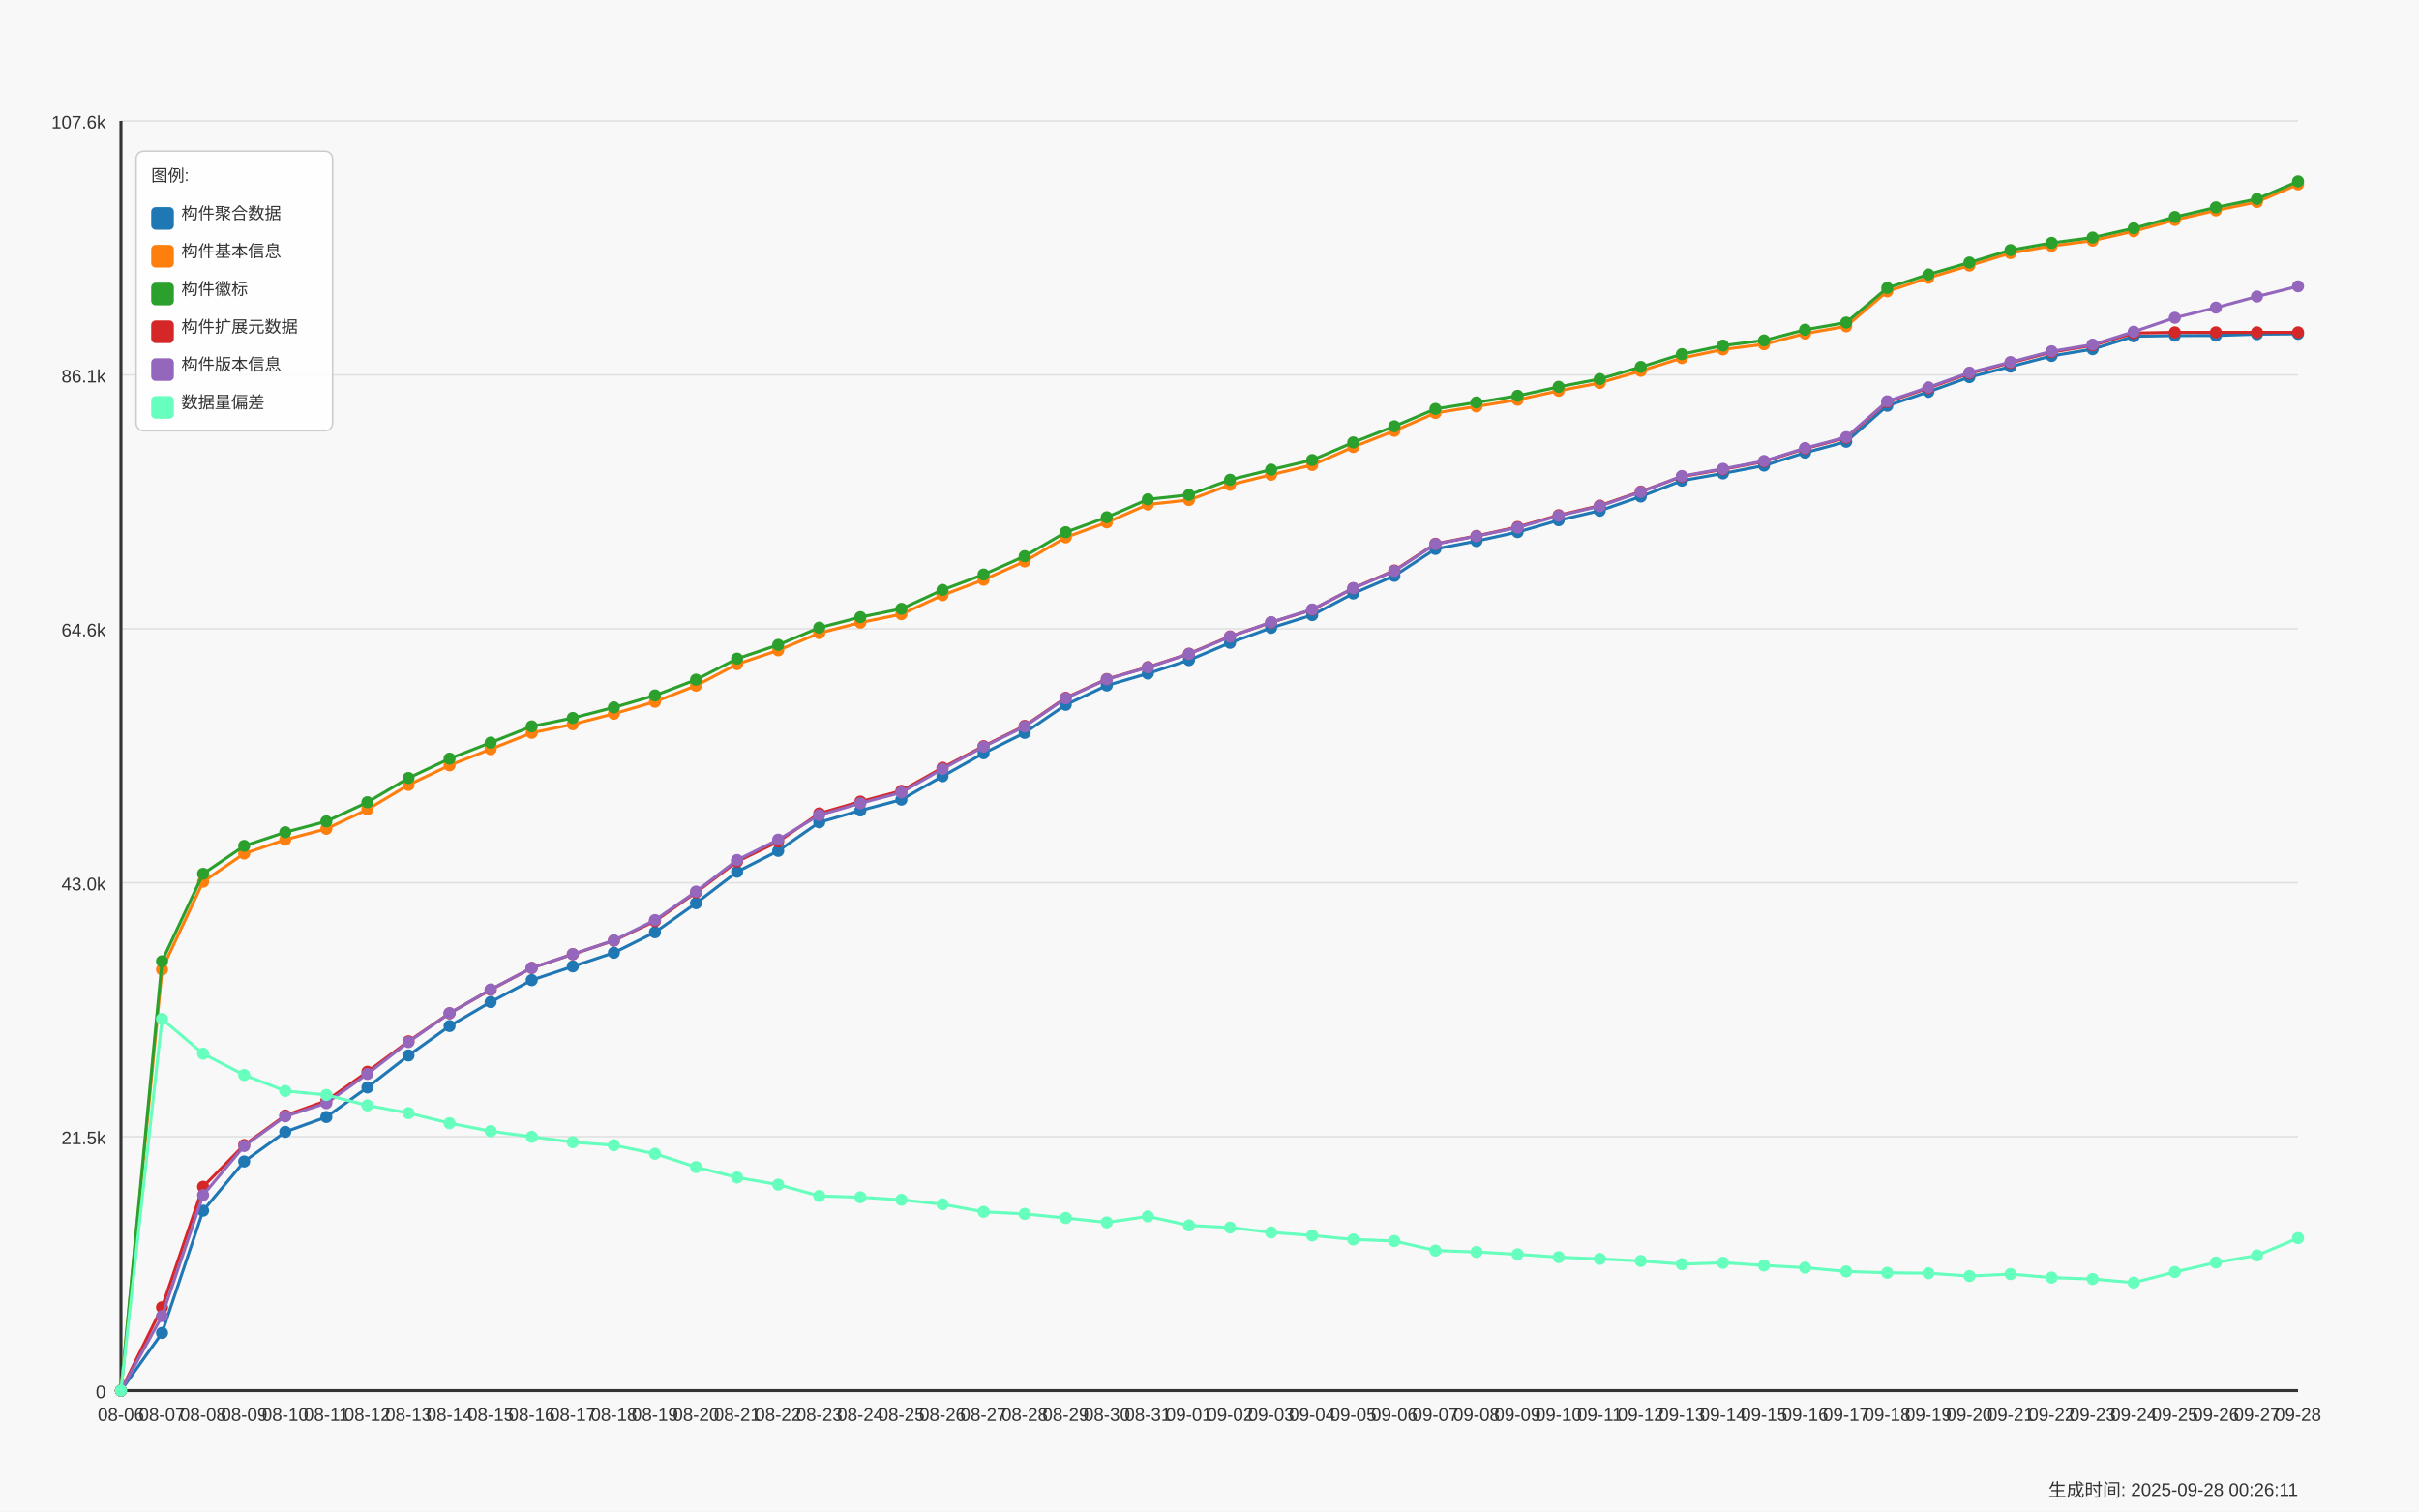
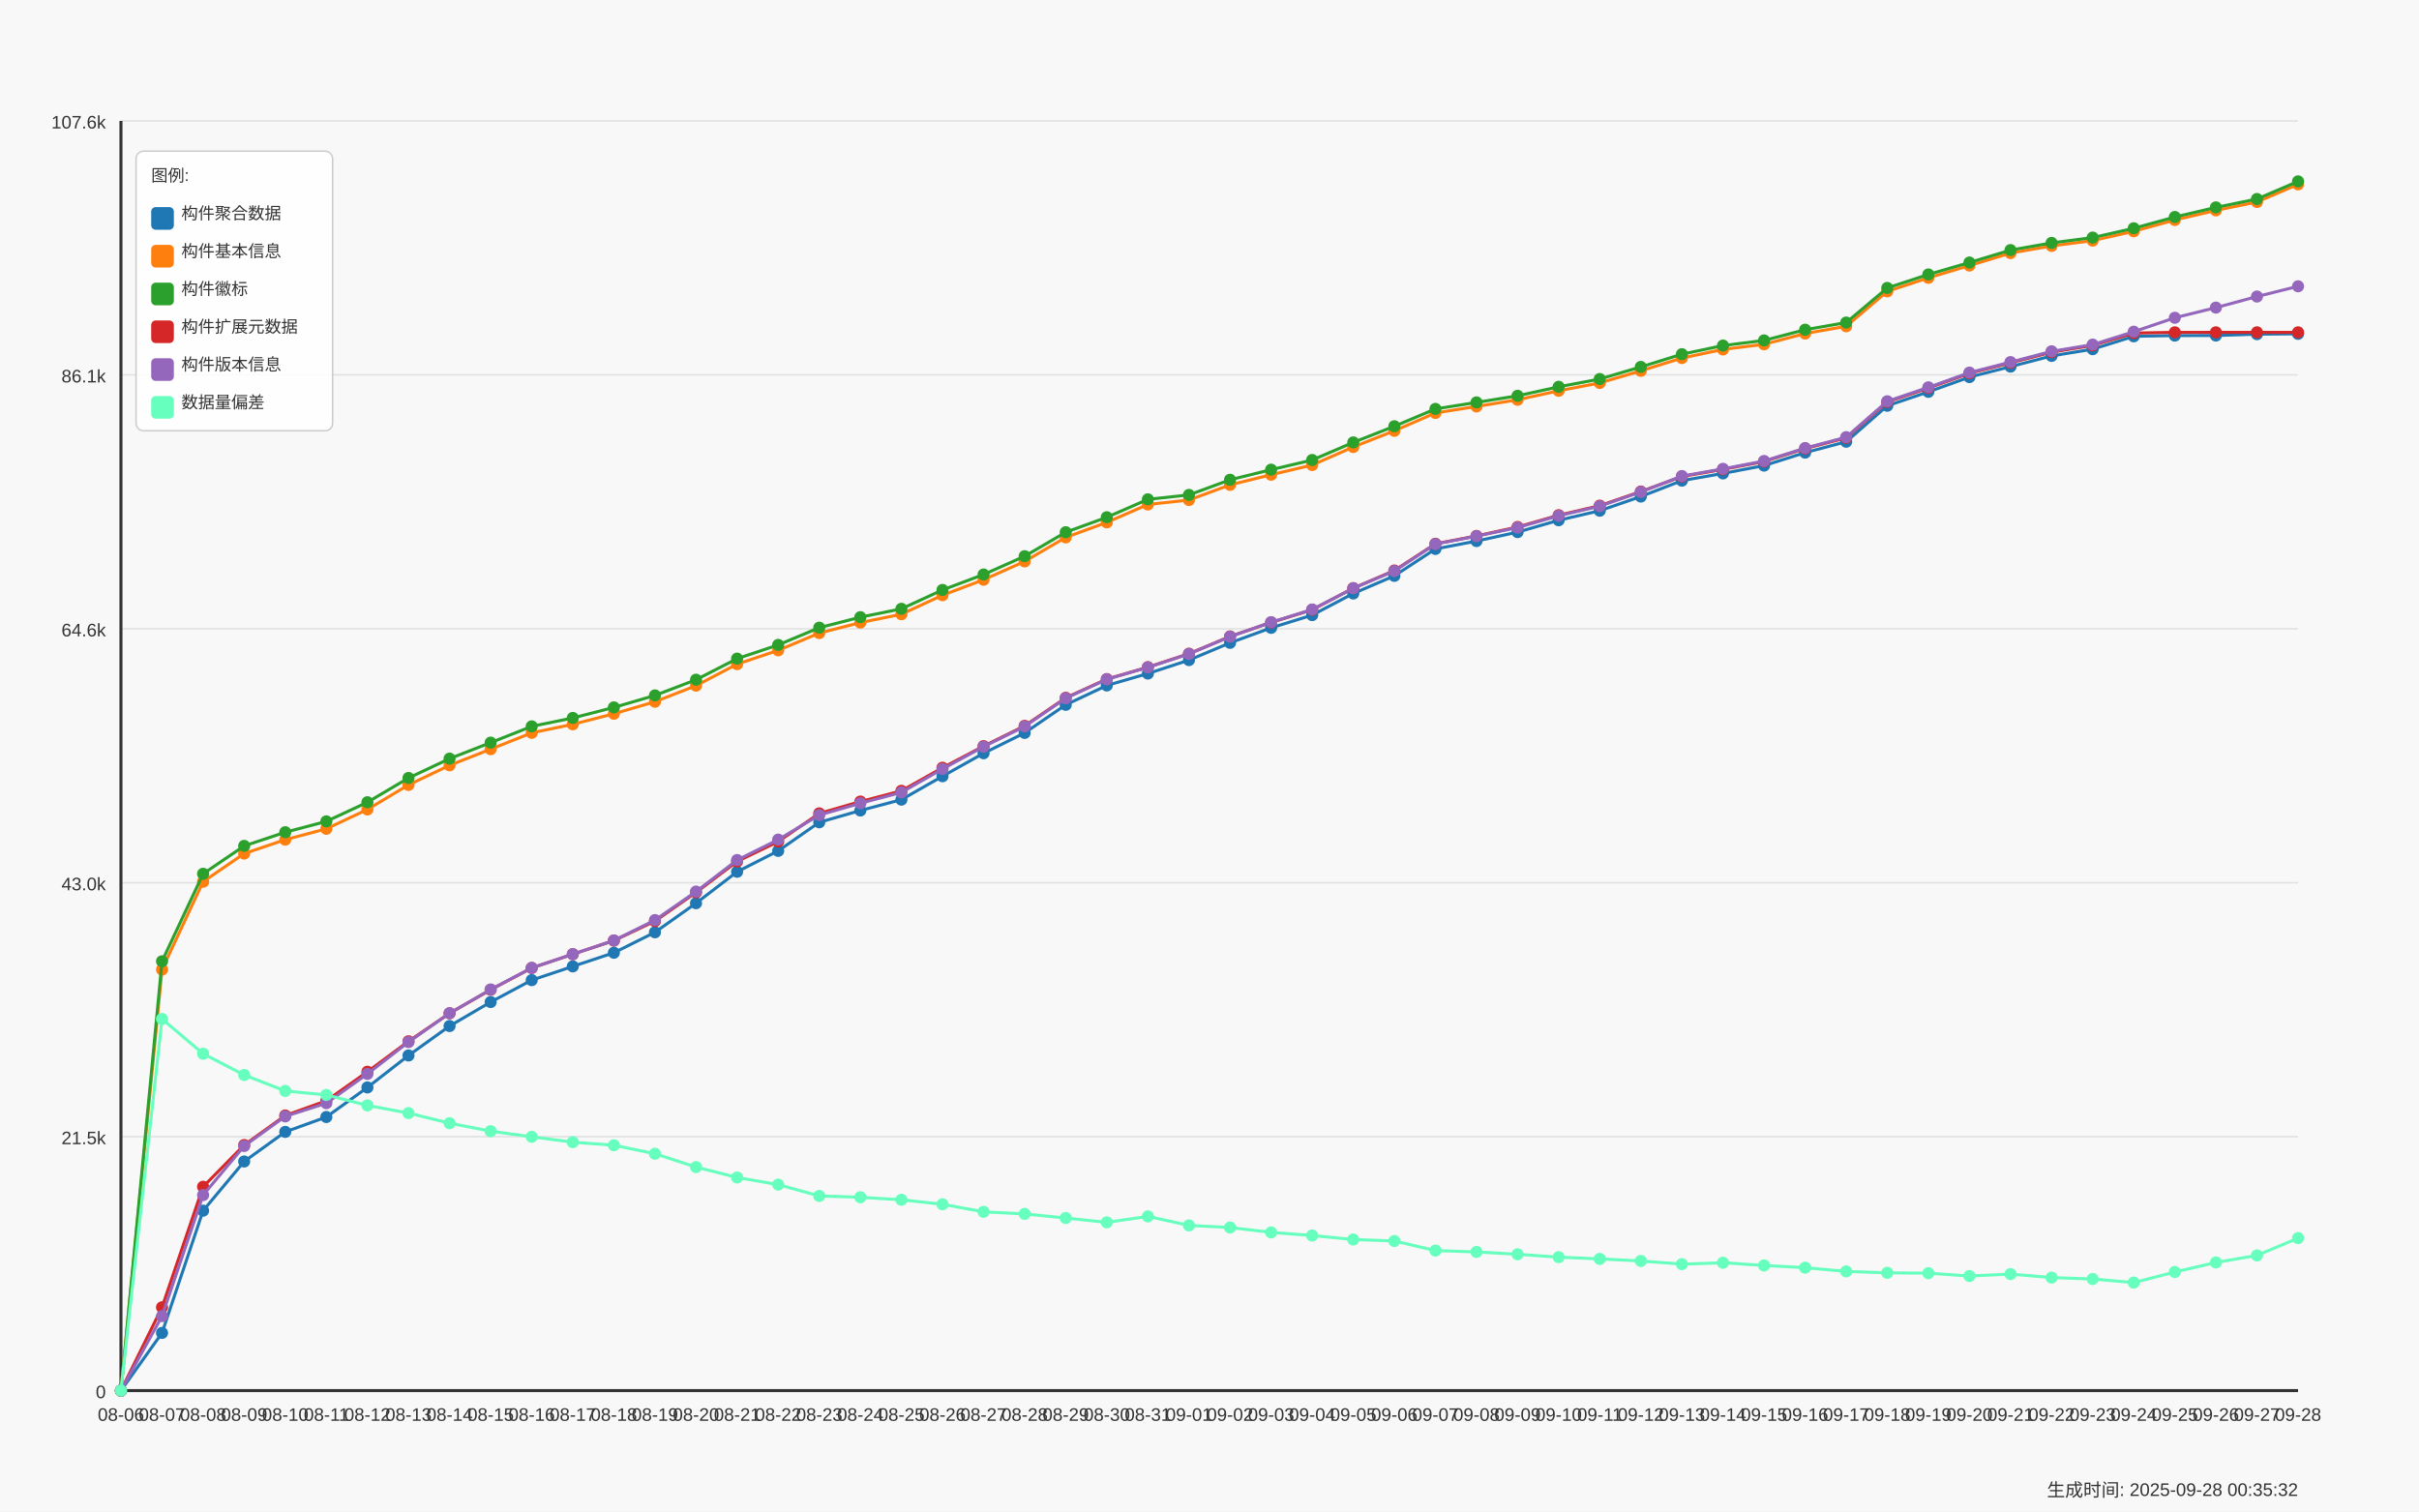
<svg xmlns="http://www.w3.org/2000/svg" width="1600" height="1000" viewBox="0 0 1600 1000">
  <style>
  text {
    font-family: Arial, sans-serif;
    font-size: 12px;
    fill: #333;
  }
  .axis-label { font-size: 14px; }
  .title { font-size: 18px; font-weight: bold; }
  .legend-item { font-size: 11px; }
  .legend-box { fill: white; fill-opacity: 0.85; stroke: #cccccc; stroke-width: 1; rx: 5; }
</style>
  <text x="800.0" y="30" text-anchor="middle" class="title">Daily Data Growth Trend</text>
  <text x="800.0" y="980" text-anchor="middle" class="axis-label">Date</text>
  <g transform="rotate(-90)">
    <text x="-500.0" y="20" text-anchor="middle" class="axis-label">Count</text>
  </g>
  <rect x="0" y="0" width="1600" height="1000" fill="#f8f8f8" />
  <line x1="80" y1="920.0" x2="1520" y2="920.0" stroke="#e0e0e0" stroke-width="1" />
  <text x="70" y="925.0" text-anchor="end">0</text>
  <line x1="80" y1="752.0" x2="1520" y2="752.0" stroke="#e0e0e0" stroke-width="1" />
  <text x="70" y="757.0" text-anchor="end">21.5k</text>
  <line x1="80" y1="584.0" x2="1520" y2="584.0" stroke="#e0e0e0" stroke-width="1" />
  <text x="70" y="589.0" text-anchor="end">43.0k</text>
  <line x1="80" y1="416.0" x2="1520" y2="416.0" stroke="#e0e0e0" stroke-width="1" />
  <text x="70" y="421.0" text-anchor="end">64.6k</text>
  <line x1="80" y1="248.0" x2="1520" y2="248.0" stroke="#e0e0e0" stroke-width="1" />
  <text x="70" y="253.0" text-anchor="end">86.1k</text>
  <line x1="80" y1="80.0" x2="1520" y2="80.0" stroke="#e0e0e0" stroke-width="1" />
  <text x="70" y="85.0" text-anchor="end">107.6k</text>
  <line x1="80" y1="80" x2="80" y2="920" stroke="#333333" stroke-width="2" />
  <line x1="80" y1="920" x2="1520" y2="920" stroke="#333333" stroke-width="2" />
  <circle cx="80.0" cy="920.0" r="4" fill="#1f77b4" />
  <circle cx="107.17" cy="881.835" r="4" fill="#1f77b4" />
  <circle cx="134.34" cy="800.954" r="4" fill="#1f77b4" />
  <circle cx="161.509" cy="768.418" r="4" fill="#1f77b4" />
  <circle cx="188.679" cy="748.836" r="4" fill="#1f77b4" />
  <circle cx="215.849" cy="739.006" r="4" fill="#1f77b4" />
  <circle cx="243.019" cy="719.424" r="4" fill="#1f77b4" />
  <circle cx="270.189" cy="698.288" r="4" fill="#1f77b4" />
  <circle cx="297.358" cy="678.808" r="4" fill="#1f77b4" />
  <circle cx="324.528" cy="662.927" r="4" fill="#1f77b4" />
  <circle cx="351.698" cy="648.443" r="4" fill="#1f77b4" />
  <circle cx="378.868" cy="639.339" r="4" fill="#1f77b4" />
  <circle cx="406.038" cy="630.329" r="4" fill="#1f77b4" />
  <circle cx="433.208" cy="616.782" r="4" fill="#1f77b4" />
  <circle cx="460.377" cy="597.544" r="4" fill="#1f77b4" />
  <circle cx="487.547" cy="576.736" r="4" fill="#1f77b4" />
  <circle cx="514.717" cy="562.924" r="4" fill="#1f77b4" />
  <circle cx="541.887" cy="544.021" r="4" fill="#1f77b4" />
  <circle cx="569.057" cy="536.213" r="4" fill="#1f77b4" />
  <circle cx="596.226" cy="529.022" r="4" fill="#1f77b4" />
  <circle cx="623.396" cy="513.555" r="4" fill="#1f77b4" />
  <circle cx="650.566" cy="498.345" r="4" fill="#1f77b4" />
  <circle cx="677.736" cy="484.876" r="4" fill="#1f77b4" />
  <circle cx="704.906" cy="466.286" r="4" fill="#1f77b4" />
  <circle cx="732.075" cy="453.489" r="4" fill="#1f77b4" />
  <circle cx="759.245" cy="445.603" r="4" fill="#1f77b4" />
  <circle cx="786.415" cy="436.71" r="4" fill="#1f77b4" />
  <circle cx="813.585" cy="425.287" r="4" fill="#1f77b4" />
  <circle cx="840.755" cy="415.371" r="4" fill="#1f77b4" />
  <circle cx="867.925" cy="406.946" r="4" fill="#1f77b4" />
  <circle cx="895.094" cy="392.642" r="4" fill="#1f77b4" />
  <circle cx="922.264" cy="380.97" r="4" fill="#1f77b4" />
  <circle cx="949.434" cy="363.168" r="4" fill="#1f77b4" />
  <circle cx="976.604" cy="357.952" r="4" fill="#1f77b4" />
  <circle cx="1003.774" cy="352.034" r="4" fill="#1f77b4" />
  <circle cx="1030.943" cy="344.187" r="4" fill="#1f77b4" />
  <circle cx="1058.113" cy="337.878" r="4" fill="#1f77b4" />
  <circle cx="1085.283" cy="328.501" r="4" fill="#1f77b4" />
  <circle cx="1112.453" cy="317.984" r="4" fill="#1f77b4" />
  <circle cx="1139.623" cy="313.205" r="4" fill="#1f77b4" />
  <circle cx="1166.792" cy="308.021" r="4" fill="#1f77b4" />
  <circle cx="1193.962" cy="299.44" r="4" fill="#1f77b4" />
  <circle cx="1221.132" cy="292.241" r="4" fill="#1f77b4" />
  <circle cx="1248.302" cy="268.435" r="4" fill="#1f77b4" />
  <circle cx="1275.472" cy="259.237" r="4" fill="#1f77b4" />
  <circle cx="1302.642" cy="249.478" r="4" fill="#1f77b4" />
  <circle cx="1329.811" cy="242.544" r="4" fill="#1f77b4" />
  <circle cx="1356.981" cy="235.47" r="4" fill="#1f77b4" />
  <circle cx="1384.151" cy="231.012" r="4" fill="#1f77b4" />
  <circle cx="1411.321" cy="222.494" r="4" fill="#1f77b4" />
  <circle cx="1438.491" cy="222.01" r="4" fill="#1f77b4" />
  <circle cx="1465.66" cy="221.978" r="4" fill="#1f77b4" />
  <circle cx="1492.83" cy="221.088" r="4" fill="#1f77b4" />
  <circle cx="1520.0" cy="220.877" r="4" fill="#1f77b4" />
  <path d="M 80.0 920.0 L 107.17 881.835 L 134.34 800.954 L 161.509 768.418 L 188.679 748.836 L 215.849 739.006 L 243.019 719.424 L 270.189 698.288 L 297.358 678.808 L 324.528 662.927 L 351.698 648.443 L 378.868 639.339 L 406.038 630.329 L 433.208 616.782 L 460.377 597.544 L 487.547 576.736 L 514.717 562.924 L 541.887 544.021 L 569.057 536.213 L 596.226 529.022 L 623.396 513.555 L 650.566 498.345 L 677.736 484.876 L 704.906 466.286 L 732.075 453.489 L 759.245 445.603 L 786.415 436.71 L 813.585 425.287 L 840.755 415.371 L 867.925 406.946 L 895.094 392.642 L 922.264 380.97 L 949.434 363.168 L 976.604 357.952 L 1003.774 352.034 L 1030.943 344.187 L 1058.113 337.878 L 1085.283 328.501 L 1112.453 317.984 L 1139.623 313.205 L 1166.792 308.021 L 1193.962 299.44 L 1221.132 292.241 L 1248.302 268.435 L 1275.472 259.237 L 1302.642 249.478 L 1329.811 242.544 L 1356.981 235.47 L 1384.151 231.012 L 1411.321 222.494 L 1438.491 222.01 L 1465.66 221.978 L 1492.83 221.088 L 1520.0 220.877" fill="none" stroke="#1f77b4" stroke-width="2" />
  <circle cx="80.0" cy="920.0" r="4" fill="#ff7f0e" />
  <circle cx="107.17" cy="641.447" r="4" fill="#ff7f0e" />
  <circle cx="134.34" cy="583.333" r="4" fill="#ff7f0e" />
  <circle cx="161.509" cy="564.696" r="4" fill="#ff7f0e" />
  <circle cx="188.679" cy="555.514" r="4" fill="#ff7f0e" />
  <circle cx="215.849" cy="548.331" r="4" fill="#ff7f0e" />
  <circle cx="243.019" cy="535.526" r="4" fill="#ff7f0e" />
  <circle cx="270.189" cy="519.278" r="4" fill="#ff7f0e" />
  <circle cx="297.358" cy="506.317" r="4" fill="#ff7f0e" />
  <circle cx="324.528" cy="495.636" r="4" fill="#ff7f0e" />
  <circle cx="351.698" cy="484.83" r="4" fill="#ff7f0e" />
  <circle cx="378.868" cy="479.184" r="4" fill="#ff7f0e" />
  <circle cx="406.038" cy="472.196" r="4" fill="#ff7f0e" />
  <circle cx="433.208" cy="464.248" r="4" fill="#ff7f0e" />
  <circle cx="460.377" cy="453.614" r="4" fill="#ff7f0e" />
  <circle cx="487.547" cy="439.38" r="4" fill="#ff7f0e" />
  <circle cx="514.717" cy="430.245" r="4" fill="#ff7f0e" />
  <circle cx="541.887" cy="418.838" r="4" fill="#ff7f0e" />
  <circle cx="569.057" cy="411.896" r="4" fill="#ff7f0e" />
  <circle cx="596.226" cy="406.361" r="4" fill="#ff7f0e" />
  <circle cx="623.396" cy="393.782" r="4" fill="#ff7f0e" />
  <circle cx="650.566" cy="383.546" r="4" fill="#ff7f0e" />
  <circle cx="677.736" cy="371.428" r="4" fill="#ff7f0e" />
  <circle cx="704.906" cy="355.532" r="4" fill="#ff7f0e" />
  <circle cx="732.075" cy="345.6" r="4" fill="#ff7f0e" />
  <circle cx="759.245" cy="333.748" r="4" fill="#ff7f0e" />
  <circle cx="786.415" cy="330.804" r="4" fill="#ff7f0e" />
  <circle cx="813.585" cy="320.779" r="4" fill="#ff7f0e" />
  <circle cx="840.755" cy="314.072" r="4" fill="#ff7f0e" />
  <circle cx="867.925" cy="307.654" r="4" fill="#ff7f0e" />
  <circle cx="895.094" cy="295.723" r="4" fill="#ff7f0e" />
  <circle cx="922.264" cy="285.011" r="4" fill="#ff7f0e" />
  <circle cx="949.434" cy="273.206" r="4" fill="#ff7f0e" />
  <circle cx="976.604" cy="268.896" r="4" fill="#ff7f0e" />
  <circle cx="1003.774" cy="264.476" r="4" fill="#ff7f0e" />
  <circle cx="1030.943" cy="258.519" r="4" fill="#ff7f0e" />
  <circle cx="1058.113" cy="253.35" r="4" fill="#ff7f0e" />
  <circle cx="1085.283" cy="245.332" r="4" fill="#ff7f0e" />
  <circle cx="1112.453" cy="236.876" r="4" fill="#ff7f0e" />
  <circle cx="1139.623" cy="231.176" r="4" fill="#ff7f0e" />
  <circle cx="1166.792" cy="227.764" r="4" fill="#ff7f0e" />
  <circle cx="1193.962" cy="220.659" r="4" fill="#ff7f0e" />
  <circle cx="1221.132" cy="215.857" r="4" fill="#ff7f0e" />
  <circle cx="1248.302" cy="192.754" r="4" fill="#ff7f0e" />
  <circle cx="1275.472" cy="183.806" r="4" fill="#ff7f0e" />
  <circle cx="1302.642" cy="175.678" r="4" fill="#ff7f0e" />
  <circle cx="1329.811" cy="167.456" r="4" fill="#ff7f0e" />
  <circle cx="1356.981" cy="162.693" r="4" fill="#ff7f0e" />
  <circle cx="1384.151" cy="159.18" r="4" fill="#ff7f0e" />
  <circle cx="1411.321" cy="153.012" r="4" fill="#ff7f0e" />
  <circle cx="1438.491" cy="145.539" r="4" fill="#ff7f0e" />
  <circle cx="1465.66" cy="139.184" r="4" fill="#ff7f0e" />
  <circle cx="1492.83" cy="133.617" r="4" fill="#ff7f0e" />
  <circle cx="1520.0" cy="121.96" r="4" fill="#ff7f0e" />
  <path d="M 80.0 920.0 L 107.17 641.447 L 134.34 583.333 L 161.509 564.696 L 188.679 555.514 L 215.849 548.331 L 243.019 535.526 L 270.189 519.278 L 297.358 506.317 L 324.528 495.636 L 351.698 484.83 L 378.868 479.184 L 406.038 472.196 L 433.208 464.248 L 460.377 453.614 L 487.547 439.38 L 514.717 430.245 L 541.887 418.838 L 569.057 411.896 L 596.226 406.361 L 623.396 393.782 L 650.566 383.546 L 677.736 371.428 L 704.906 355.532 L 732.075 345.6 L 759.245 333.748 L 786.415 330.804 L 813.585 320.779 L 840.755 314.072 L 867.925 307.654 L 895.094 295.723 L 922.264 285.011 L 949.434 273.206 L 976.604 268.896 L 1003.774 264.476 L 1030.943 258.519 L 1058.113 253.35 L 1085.283 245.332 L 1112.453 236.876 L 1139.623 231.176 L 1166.792 227.764 L 1193.962 220.659 L 1221.132 215.857 L 1248.302 192.754 L 1275.472 183.806 L 1302.642 175.678 L 1329.811 167.456 L 1356.981 162.693 L 1384.151 159.18 L 1411.321 153.012 L 1438.491 145.539 L 1465.66 139.184 L 1492.83 133.617 L 1520.0 121.96" fill="none" stroke="#ff7f0e" stroke-width="2" />
  <circle cx="80.0" cy="920.0" r="4" fill="#2ca02c" />
  <circle cx="107.17" cy="635.974" r="4" fill="#2ca02c" />
  <circle cx="134.34" cy="578.086" r="4" fill="#2ca02c" />
  <circle cx="161.509" cy="559.629" r="4" fill="#2ca02c" />
  <circle cx="188.679" cy="550.587" r="4" fill="#2ca02c" />
  <circle cx="215.849" cy="543.42" r="4" fill="#2ca02c" />
  <circle cx="243.019" cy="530.748" r="4" fill="#2ca02c" />
  <circle cx="270.189" cy="514.71" r="4" fill="#2ca02c" />
  <circle cx="297.358" cy="501.898" r="4" fill="#2ca02c" />
  <circle cx="324.528" cy="491.302" r="4" fill="#2ca02c" />
  <circle cx="351.698" cy="480.551" r="4" fill="#2ca02c" />
  <circle cx="378.868" cy="474.992" r="4" fill="#2ca02c" />
  <circle cx="406.038" cy="468.004" r="4" fill="#2ca02c" />
  <circle cx="433.208" cy="460.079" r="4" fill="#2ca02c" />
  <circle cx="460.377" cy="449.679" r="4" fill="#2ca02c" />
  <circle cx="487.547" cy="435.749" r="4" fill="#2ca02c" />
  <circle cx="514.717" cy="426.653" r="4" fill="#2ca02c" />
  <circle cx="541.887" cy="415.254" r="4" fill="#2ca02c" />
  <circle cx="569.057" cy="408.305" r="4" fill="#2ca02c" />
  <circle cx="596.226" cy="402.785" r="4" fill="#2ca02c" />
  <circle cx="623.396" cy="390.292" r="4" fill="#2ca02c" />
  <circle cx="650.566" cy="380.079" r="4" fill="#2ca02c" />
  <circle cx="677.736" cy="367.977" r="4" fill="#2ca02c" />
  <circle cx="704.906" cy="352.104" r="4" fill="#2ca02c" />
  <circle cx="732.075" cy="342.204" r="4" fill="#2ca02c" />
  <circle cx="759.245" cy="330.359" r="4" fill="#2ca02c" />
  <circle cx="786.415" cy="327.423" r="4" fill="#2ca02c" />
  <circle cx="813.585" cy="317.406" r="4" fill="#2ca02c" />
  <circle cx="840.755" cy="310.722" r="4" fill="#2ca02c" />
  <circle cx="867.925" cy="304.343" r="4" fill="#2ca02c" />
  <circle cx="895.094" cy="292.686" r="4" fill="#2ca02c" />
  <circle cx="922.264" cy="282.005" r="4" fill="#2ca02c" />
  <circle cx="949.434" cy="270.528" r="4" fill="#2ca02c" />
  <circle cx="976.604" cy="266.218" r="4" fill="#2ca02c" />
  <circle cx="1003.774" cy="261.853" r="4" fill="#2ca02c" />
  <circle cx="1030.943" cy="255.903" r="4" fill="#2ca02c" />
  <circle cx="1058.113" cy="250.758" r="4" fill="#2ca02c" />
  <circle cx="1085.283" cy="242.739" r="4" fill="#2ca02c" />
  <circle cx="1112.453" cy="234.323" r="4" fill="#2ca02c" />
  <circle cx="1139.623" cy="228.631" r="4" fill="#2ca02c" />
  <circle cx="1166.792" cy="225.219" r="4" fill="#2ca02c" />
  <circle cx="1193.962" cy="218.121" r="4" fill="#2ca02c" />
  <circle cx="1221.132" cy="213.397" r="4" fill="#2ca02c" />
  <circle cx="1248.302" cy="190.497" r="4" fill="#2ca02c" />
  <circle cx="1275.472" cy="181.565" r="4" fill="#2ca02c" />
  <circle cx="1302.642" cy="173.679" r="4" fill="#2ca02c" />
  <circle cx="1329.811" cy="165.465" r="4" fill="#2ca02c" />
  <circle cx="1356.981" cy="160.702" r="4" fill="#2ca02c" />
  <circle cx="1384.151" cy="157.189" r="4" fill="#2ca02c" />
  <circle cx="1411.321" cy="151.036" r="4" fill="#2ca02c" />
  <circle cx="1438.491" cy="143.564" r="4" fill="#2ca02c" />
  <circle cx="1465.66" cy="137.208" r="4" fill="#2ca02c" />
  <circle cx="1492.83" cy="131.657" r="4" fill="#2ca02c" />
  <circle cx="1520.0" cy="120.0" r="4" fill="#2ca02c" />
  <path d="M 80.0 920.0 L 107.17 635.974 L 134.34 578.086 L 161.509 559.629 L 188.679 550.587 L 215.849 543.42 L 243.019 530.748 L 270.189 514.71 L 297.358 501.898 L 324.528 491.302 L 351.698 480.551 L 378.868 474.992 L 406.038 468.004 L 433.208 460.079 L 460.377 449.679 L 487.547 435.749 L 514.717 426.653 L 541.887 415.254 L 569.057 408.305 L 596.226 402.785 L 623.396 390.292 L 650.566 380.079 L 677.736 367.977 L 704.906 352.104 L 732.075 342.204 L 759.245 330.359 L 786.415 327.423 L 813.585 317.406 L 840.755 310.722 L 867.925 304.343 L 895.094 292.686 L 922.264 282.005 L 949.434 270.528 L 976.604 266.218 L 1003.774 261.853 L 1030.943 255.903 L 1058.113 250.758 L 1085.283 242.739 L 1112.453 234.323 L 1139.623 228.631 L 1166.792 225.219 L 1193.962 218.121 L 1221.132 213.397 L 1248.302 190.497 L 1275.472 181.565 L 1302.642 173.679 L 1329.811 165.465 L 1356.981 160.702 L 1384.151 157.189 L 1411.321 151.036 L 1438.491 143.564 L 1465.66 137.208 L 1492.83 131.657 L 1520.0 120.0" fill="none" stroke="#2ca02c" stroke-width="2" />
  <circle cx="80.0" cy="920.0" r="4" fill="#d62728" />
  <circle cx="107.17" cy="864.892" r="4" fill="#d62728" />
  <circle cx="134.34" cy="785.135" r="4" fill="#d62728" />
  <circle cx="161.509" cy="757.534" r="4" fill="#d62728" />
  <circle cx="188.679" cy="737.991" r="4" fill="#d62728" />
  <circle cx="215.849" cy="728.247" r="4" fill="#d62728" />
  <circle cx="243.019" cy="709.063" r="4" fill="#d62728" />
  <circle cx="270.189" cy="688.911" r="4" fill="#d62728" />
  <circle cx="297.358" cy="670.36" r="4" fill="#d62728" />
  <circle cx="324.528" cy="654.814" r="4" fill="#d62728" />
  <circle cx="351.698" cy="640.378" r="4" fill="#d62728" />
  <circle cx="378.868" cy="631.289" r="4" fill="#d62728" />
  <circle cx="406.038" cy="622.287" r="4" fill="#d62728" />
  <circle cx="433.208" cy="609.412" r="4" fill="#d62728" />
  <circle cx="460.377" cy="590.399" r="4" fill="#d62728" />
  <circle cx="487.547" cy="569.943" r="4" fill="#d62728" />
  <circle cx="514.717" cy="556.787" r="4" fill="#d62728" />
  <circle cx="541.887" cy="538.118" r="4" fill="#d62728" />
  <circle cx="569.057" cy="530.31" r="4" fill="#d62728" />
  <circle cx="596.226" cy="523.197" r="4" fill="#d62728" />
  <circle cx="623.396" cy="507.917" r="4" fill="#d62728" />
  <circle cx="650.566" cy="493.629" r="4" fill="#d62728" />
  <circle cx="677.736" cy="480.215" r="4" fill="#d62728" />
  <circle cx="704.906" cy="461.64" r="4" fill="#d62728" />
  <circle cx="732.075" cy="449.265" r="4" fill="#d62728" />
  <circle cx="759.245" cy="441.379" r="4" fill="#d62728" />
  <circle cx="786.415" cy="432.478" r="4" fill="#d62728" />
  <circle cx="813.585" cy="421.055" r="4" fill="#d62728" />
  <circle cx="840.755" cy="411.803" r="4" fill="#d62728" />
  <circle cx="867.925" cy="403.394" r="4" fill="#d62728" />
  <circle cx="895.094" cy="389.121" r="4" fill="#d62728" />
  <circle cx="922.264" cy="377.456" r="4" fill="#d62728" />
  <circle cx="949.434" cy="359.748" r="4" fill="#d62728" />
  <circle cx="976.604" cy="354.556" r="4" fill="#d62728" />
  <circle cx="1003.774" cy="348.637" r="4" fill="#d62728" />
  <circle cx="1030.943" cy="340.845" r="4" fill="#d62728" />
  <circle cx="1058.113" cy="334.528" r="4" fill="#d62728" />
  <circle cx="1085.283" cy="325.198" r="4" fill="#d62728" />
  <circle cx="1112.453" cy="315.266" r="4" fill="#d62728" />
  <circle cx="1139.623" cy="310.512" r="4" fill="#d62728" />
  <circle cx="1166.792" cy="305.327" r="4" fill="#d62728" />
  <circle cx="1193.962" cy="296.77" r="4" fill="#d62728" />
  <circle cx="1221.132" cy="289.641" r="4" fill="#d62728" />
  <circle cx="1248.302" cy="265.905" r="4" fill="#d62728" />
  <circle cx="1275.472" cy="256.731" r="4" fill="#d62728" />
  <circle cx="1302.642" cy="246.971" r="4" fill="#d62728" />
  <circle cx="1329.811" cy="240.03" r="4" fill="#d62728" />
  <circle cx="1356.981" cy="232.956" r="4" fill="#d62728" />
  <circle cx="1384.151" cy="228.506" r="4" fill="#d62728" />
  <circle cx="1411.321" cy="220.346" r="4" fill="#d62728" />
  <circle cx="1438.491" cy="219.87" r="4" fill="#d62728" />
  <circle cx="1465.66" cy="219.87" r="4" fill="#d62728" />
  <circle cx="1492.83" cy="219.87" r="4" fill="#d62728" />
  <circle cx="1520.0" cy="219.87" r="4" fill="#d62728" />
  <path d="M 80.0 920.0 L 107.17 864.892 L 134.34 785.135 L 161.509 757.534 L 188.679 737.991 L 215.849 728.247 L 243.019 709.063 L 270.189 688.911 L 297.358 670.36 L 324.528 654.814 L 351.698 640.378 L 378.868 631.289 L 406.038 622.287 L 433.208 609.412 L 460.377 590.399 L 487.547 569.943 L 514.717 556.787 L 541.887 538.118 L 569.057 530.31 L 596.226 523.197 L 623.396 507.917 L 650.566 493.629 L 677.736 480.215 L 704.906 461.64 L 732.075 449.265 L 759.245 441.379 L 786.415 432.478 L 813.585 421.055 L 840.755 411.803 L 867.925 403.394 L 895.094 389.121 L 922.264 377.456 L 949.434 359.748 L 976.604 354.556 L 1003.774 348.637 L 1030.943 340.845 L 1058.113 334.528 L 1085.283 325.198 L 1112.453 315.266 L 1139.623 310.512 L 1166.792 305.327 L 1193.962 296.77 L 1221.132 289.641 L 1248.302 265.905 L 1275.472 256.731 L 1302.642 246.971 L 1329.811 240.03 L 1356.981 232.956 L 1384.151 228.506 L 1411.321 220.346 L 1438.491 219.87 L 1465.66 219.87 L 1492.83 219.87 L 1520.0 219.87" fill="none" stroke="#d62728" stroke-width="2" />
  <circle cx="80.0" cy="920.0" r="4" fill="#9467bd" />
  <circle cx="107.17" cy="870.709" r="4" fill="#9467bd" />
  <circle cx="134.34" cy="790.647" r="4" fill="#9467bd" />
  <circle cx="161.509" cy="758.19" r="4" fill="#9467bd" />
  <circle cx="188.679" cy="738.585" r="4" fill="#9467bd" />
  <circle cx="215.849" cy="729.84" r="4" fill="#9467bd" />
  <circle cx="243.019" cy="710.492" r="4" fill="#9467bd" />
  <circle cx="270.189" cy="689.411" r="4" fill="#9467bd" />
  <circle cx="297.358" cy="670.336" r="4" fill="#9467bd" />
  <circle cx="324.528" cy="654.619" r="4" fill="#9467bd" />
  <circle cx="351.698" cy="640.346" r="4" fill="#9467bd" />
  <circle cx="378.868" cy="631.25" r="4" fill="#9467bd" />
  <circle cx="406.038" cy="622.185" r="4" fill="#9467bd" />
  <circle cx="433.208" cy="608.717" r="4" fill="#9467bd" />
  <circle cx="460.377" cy="589.845" r="4" fill="#9467bd" />
  <circle cx="487.547" cy="568.99" r="4" fill="#9467bd" />
  <circle cx="514.717" cy="555.475" r="4" fill="#9467bd" />
  <circle cx="541.887" cy="539.25" r="4" fill="#9467bd" />
  <circle cx="569.057" cy="531.435" r="4" fill="#9467bd" />
  <circle cx="596.226" cy="524.244" r="4" fill="#9467bd" />
  <circle cx="623.396" cy="508.737" r="4" fill="#9467bd" />
  <circle cx="650.566" cy="494.004" r="4" fill="#9467bd" />
  <circle cx="677.736" cy="480.605" r="4" fill="#9467bd" />
  <circle cx="704.906" cy="461.96" r="4" fill="#9467bd" />
  <circle cx="732.075" cy="449.405" r="4" fill="#9467bd" />
  <circle cx="759.245" cy="441.543" r="4" fill="#9467bd" />
  <circle cx="786.415" cy="432.642" r="4" fill="#9467bd" />
  <circle cx="813.585" cy="421.203" r="4" fill="#9467bd" />
  <circle cx="840.755" cy="411.647" r="4" fill="#9467bd" />
  <circle cx="867.925" cy="403.238" r="4" fill="#9467bd" />
  <circle cx="895.094" cy="389.16" r="4" fill="#9467bd" />
  <circle cx="922.264" cy="377.761" r="4" fill="#9467bd" />
  <circle cx="949.434" cy="359.951" r="4" fill="#9467bd" />
  <circle cx="976.604" cy="354.712" r="4" fill="#9467bd" />
  <circle cx="1003.774" cy="349.035" r="4" fill="#9467bd" />
  <circle cx="1030.943" cy="341.22" r="4" fill="#9467bd" />
  <circle cx="1058.113" cy="334.88" r="4" fill="#9467bd" />
  <circle cx="1085.283" cy="325.479" r="4" fill="#9467bd" />
  <circle cx="1112.453" cy="314.962" r="4" fill="#9467bd" />
  <circle cx="1139.623" cy="310.184" r="4" fill="#9467bd" />
  <circle cx="1166.792" cy="304.999" r="4" fill="#9467bd" />
  <circle cx="1193.962" cy="296.434" r="4" fill="#9467bd" />
  <circle cx="1221.132" cy="289.22" r="4" fill="#9467bd" />
  <circle cx="1248.302" cy="265.476" r="4" fill="#9467bd" />
  <circle cx="1275.472" cy="256.255" r="4" fill="#9467bd" />
  <circle cx="1302.642" cy="246.503" r="4" fill="#9467bd" />
  <circle cx="1329.811" cy="239.562" r="4" fill="#9467bd" />
  <circle cx="1356.981" cy="232.425" r="4" fill="#9467bd" />
  <circle cx="1384.151" cy="227.99" r="4" fill="#9467bd" />
  <circle cx="1411.321" cy="219.449" r="4" fill="#9467bd" />
  <circle cx="1438.491" cy="210.228" r="4" fill="#9467bd" />
  <circle cx="1465.66" cy="203.505" r="4" fill="#9467bd" />
  <circle cx="1492.83" cy="196.181" r="4" fill="#9467bd" />
  <circle cx="1520.0" cy="189.404" r="4" fill="#9467bd" />
  <path d="M 80.0 920.0 L 107.17 870.709 L 134.34 790.647 L 161.509 758.19 L 188.679 738.585 L 215.849 729.84 L 243.019 710.492 L 270.189 689.411 L 297.358 670.336 L 324.528 654.619 L 351.698 640.346 L 378.868 631.25 L 406.038 622.185 L 433.208 608.717 L 460.377 589.845 L 487.547 568.99 L 514.717 555.475 L 541.887 539.25 L 569.057 531.435 L 596.226 524.244 L 623.396 508.737 L 650.566 494.004 L 677.736 480.605 L 704.906 461.96 L 732.075 449.405 L 759.245 441.543 L 786.415 432.642 L 813.585 421.203 L 840.755 411.647 L 867.925 403.238 L 895.094 389.16 L 922.264 377.761 L 949.434 359.951 L 976.604 354.712 L 1003.774 349.035 L 1030.943 341.22 L 1058.113 334.88 L 1085.283 325.479 L 1112.453 314.962 L 1139.623 310.184 L 1166.792 304.999 L 1193.962 296.434 L 1221.132 289.22 L 1248.302 265.476 L 1275.472 256.255 L 1302.642 246.503 L 1329.811 239.562 L 1356.981 232.425 L 1384.151 227.99 L 1411.321 219.449 L 1438.491 210.228 L 1465.66 203.505 L 1492.83 196.181 L 1520.0 189.404" fill="none" stroke="#9467bd" stroke-width="2" />
  <circle cx="80.0" cy="920.0" r="4" fill="#66ffbd" />
  <circle cx="107.17" cy="674.139" r="4" fill="#66ffbd" />
  <circle cx="134.34" cy="697.133" r="4" fill="#66ffbd" />
  <circle cx="161.509" cy="711.21" r="4" fill="#66ffbd" />
  <circle cx="188.679" cy="721.751" r="4" fill="#66ffbd" />
  <circle cx="215.849" cy="724.413" r="4" fill="#66ffbd" />
  <circle cx="243.019" cy="731.323" r="4" fill="#66ffbd" />
  <circle cx="270.189" cy="736.422" r="4" fill="#66ffbd" />
  <circle cx="297.358" cy="743.09" r="4" fill="#66ffbd" />
  <circle cx="324.528" cy="748.376" r="4" fill="#66ffbd" />
  <circle cx="351.698" cy="752.108" r="4" fill="#66ffbd" />
  <circle cx="378.868" cy="755.653" r="4" fill="#66ffbd" />
  <circle cx="406.038" cy="757.675" r="4" fill="#66ffbd" />
  <circle cx="433.208" cy="763.296" r="4" fill="#66ffbd" />
  <circle cx="460.377" cy="772.135" r="4" fill="#66ffbd" />
  <circle cx="487.547" cy="779.014" r="4" fill="#66ffbd" />
  <circle cx="514.717" cy="783.73" r="4" fill="#66ffbd" />
  <circle cx="541.887" cy="791.233" r="4" fill="#66ffbd" />
  <circle cx="569.057" cy="792.092" r="4" fill="#66ffbd" />
  <circle cx="596.226" cy="793.763" r="4" fill="#66ffbd" />
  <circle cx="623.396" cy="796.737" r="4" fill="#66ffbd" />
  <circle cx="650.566" cy="801.735" r="4" fill="#66ffbd" />
  <circle cx="677.736" cy="803.101" r="4" fill="#66ffbd" />
  <circle cx="704.906" cy="805.818" r="4" fill="#66ffbd" />
  <circle cx="732.075" cy="808.715" r="4" fill="#66ffbd" />
  <circle cx="759.245" cy="804.756" r="4" fill="#66ffbd" />
  <circle cx="786.415" cy="810.714" r="4" fill="#66ffbd" />
  <circle cx="813.585" cy="812.119" r="4" fill="#66ffbd" />
  <circle cx="840.755" cy="815.351" r="4" fill="#66ffbd" />
  <circle cx="867.925" cy="817.397" r="4" fill="#66ffbd" />
  <circle cx="895.094" cy="820.044" r="4" fill="#66ffbd" />
  <circle cx="922.264" cy="821.036" r="4" fill="#66ffbd" />
  <circle cx="949.434" cy="827.36" r="4" fill="#66ffbd" />
  <circle cx="976.604" cy="828.266" r="4" fill="#66ffbd" />
  <circle cx="1003.774" cy="829.819" r="4" fill="#66ffbd" />
  <circle cx="1030.943" cy="831.717" r="4" fill="#66ffbd" />
  <circle cx="1058.113" cy="832.88" r="4" fill="#66ffbd" />
  <circle cx="1085.283" cy="834.239" r="4" fill="#66ffbd" />
  <circle cx="1112.453" cy="836.339" r="4" fill="#66ffbd" />
  <circle cx="1139.623" cy="835.425" r="4" fill="#66ffbd" />
  <circle cx="1166.792" cy="837.198" r="4" fill="#66ffbd" />
  <circle cx="1193.962" cy="838.681" r="4" fill="#66ffbd" />
  <circle cx="1221.132" cy="841.156" r="4" fill="#66ffbd" />
  <circle cx="1248.302" cy="842.062" r="4" fill="#66ffbd" />
  <circle cx="1275.472" cy="842.328" r="4" fill="#66ffbd" />
  <circle cx="1302.642" cy="844.201" r="4" fill="#66ffbd" />
  <circle cx="1329.811" cy="842.921" r="4" fill="#66ffbd" />
  <circle cx="1356.981" cy="845.232" r="4" fill="#66ffbd" />
  <circle cx="1384.151" cy="846.177" r="4" fill="#66ffbd" />
  <circle cx="1411.321" cy="848.543" r="4" fill="#66ffbd" />
  <circle cx="1438.491" cy="841.555" r="4" fill="#66ffbd" />
  <circle cx="1465.66" cy="835.23" r="4" fill="#66ffbd" />
  <circle cx="1492.83" cy="830.569" r="4" fill="#66ffbd" />
  <circle cx="1520.0" cy="819.123" r="4" fill="#66ffbd" />
  <path d="M 80.0 920.0 L 107.17 674.139 L 134.34 697.133 L 161.509 711.21 L 188.679 721.751 L 215.849 724.413 L 243.019 731.323 L 270.189 736.422 L 297.358 743.09 L 324.528 748.376 L 351.698 752.108 L 378.868 755.653 L 406.038 757.675 L 433.208 763.296 L 460.377 772.135 L 487.547 779.014 L 514.717 783.73 L 541.887 791.233 L 569.057 792.092 L 596.226 793.763 L 623.396 796.737 L 650.566 801.735 L 677.736 803.101 L 704.906 805.818 L 732.075 808.715 L 759.245 804.756 L 786.415 810.714 L 813.585 812.119 L 840.755 815.351 L 867.925 817.397 L 895.094 820.044 L 922.264 821.036 L 949.434 827.36 L 976.604 828.266 L 1003.774 829.819 L 1030.943 831.717 L 1058.113 832.88 L 1085.283 834.239 L 1112.453 836.339 L 1139.623 835.425 L 1166.792 837.198 L 1193.962 838.681 L 1221.132 841.156 L 1248.302 842.062 L 1275.472 842.328 L 1302.642 844.201 L 1329.811 842.921 L 1356.981 845.232 L 1384.151 846.177 L 1411.321 848.543 L 1438.491 841.555 L 1465.66 835.23 L 1492.83 830.569 L 1520.0 819.123" fill="none" stroke="#66ffbd" stroke-width="2" />
  <text x="80.0" y="940" text-anchor="middle">08-06</text>
  <text x="107.17" y="940" text-anchor="middle">08-07</text>
  <text x="134.34" y="940" text-anchor="middle">08-08</text>
  <text x="161.509" y="940" text-anchor="middle">08-09</text>
  <text x="188.679" y="940" text-anchor="middle">08-10</text>
  <text x="215.849" y="940" text-anchor="middle">08-11</text>
  <text x="243.019" y="940" text-anchor="middle">08-12</text>
  <text x="270.189" y="940" text-anchor="middle">08-13</text>
  <text x="297.358" y="940" text-anchor="middle">08-14</text>
  <text x="324.528" y="940" text-anchor="middle">08-15</text>
  <text x="351.698" y="940" text-anchor="middle">08-16</text>
  <text x="378.868" y="940" text-anchor="middle">08-17</text>
  <text x="406.038" y="940" text-anchor="middle">08-18</text>
  <text x="433.208" y="940" text-anchor="middle">08-19</text>
  <text x="460.377" y="940" text-anchor="middle">08-20</text>
  <text x="487.547" y="940" text-anchor="middle">08-21</text>
  <text x="514.717" y="940" text-anchor="middle">08-22</text>
  <text x="541.887" y="940" text-anchor="middle">08-23</text>
  <text x="569.057" y="940" text-anchor="middle">08-24</text>
  <text x="596.226" y="940" text-anchor="middle">08-25</text>
  <text x="623.396" y="940" text-anchor="middle">08-26</text>
  <text x="650.566" y="940" text-anchor="middle">08-27</text>
  <text x="677.736" y="940" text-anchor="middle">08-28</text>
  <text x="704.906" y="940" text-anchor="middle">08-29</text>
  <text x="732.075" y="940" text-anchor="middle">08-30</text>
  <text x="759.245" y="940" text-anchor="middle">08-31</text>
  <text x="786.415" y="940" text-anchor="middle">09-01</text>
  <text x="813.585" y="940" text-anchor="middle">09-02</text>
  <text x="840.755" y="940" text-anchor="middle">09-03</text>
  <text x="867.925" y="940" text-anchor="middle">09-04</text>
  <text x="895.094" y="940" text-anchor="middle">09-05</text>
  <text x="922.264" y="940" text-anchor="middle">09-06</text>
  <text x="949.434" y="940" text-anchor="middle">09-07</text>
  <text x="976.604" y="940" text-anchor="middle">09-08</text>
  <text x="1003.774" y="940" text-anchor="middle">09-09</text>
  <text x="1030.943" y="940" text-anchor="middle">09-10</text>
  <text x="1058.113" y="940" text-anchor="middle">09-11</text>
  <text x="1085.283" y="940" text-anchor="middle">09-12</text>
  <text x="1112.453" y="940" text-anchor="middle">09-13</text>
  <text x="1139.623" y="940" text-anchor="middle">09-14</text>
  <text x="1166.792" y="940" text-anchor="middle">09-15</text>
  <text x="1193.962" y="940" text-anchor="middle">09-16</text>
  <text x="1221.132" y="940" text-anchor="middle">09-17</text>
  <text x="1248.302" y="940" text-anchor="middle">09-18</text>
  <text x="1275.472" y="940" text-anchor="middle">09-19</text>
  <text x="1302.642" y="940" text-anchor="middle">09-20</text>
  <text x="1329.811" y="940" text-anchor="middle">09-21</text>
  <text x="1356.981" y="940" text-anchor="middle">09-22</text>
  <text x="1384.151" y="940" text-anchor="middle">09-23</text>
  <text x="1411.321" y="940" text-anchor="middle">09-24</text>
  <text x="1438.491" y="940" text-anchor="middle">09-25</text>
  <text x="1465.66" y="940" text-anchor="middle">09-26</text>
  <text x="1492.83" y="940" text-anchor="middle">09-27</text>
  <text x="1520.0" y="940" text-anchor="middle">09-28</text>
  <rect x="90" y="100" width="130" height="185" class="legend-box" />
  <text x="100" y="120" class="legend-item">图例:</text>
  <rect x="100" y="137" width="15" height="15" fill="#1f77b4" rx="3" />
  <text x="120" y="145" class="legend-item">构件聚合数据</text>
  <rect x="100" y="162" width="15" height="15" fill="#ff7f0e" rx="3" />
  <text x="120" y="170" class="legend-item">构件基本信息</text>
  <rect x="100" y="187" width="15" height="15" fill="#2ca02c" rx="3" />
  <text x="120" y="195" class="legend-item">构件徽标</text>
  <rect x="100" y="212" width="15" height="15" fill="#d62728" rx="3" />
  <text x="120" y="220" class="legend-item">构件扩展元数据</text>
  <rect x="100" y="237" width="15" height="15" fill="#9467bd" rx="3" />
  <text x="120" y="245" class="legend-item">构件版本信息</text>
  <rect x="100" y="262" width="15" height="15" fill="#66ffbd" rx="3" />
  <text x="120" y="270" class="legend-item">数据量偏差</text>
-   <text x="1520" y="990" text-anchor="end" font-size="10" fill="#666">生成时间: 2025-09-28 00:26:11</text>
+   <text x="1520" y="990" text-anchor="end" font-size="10" fill="#666">生成时间: 2025-09-28 00:35:32</text>
</svg>
